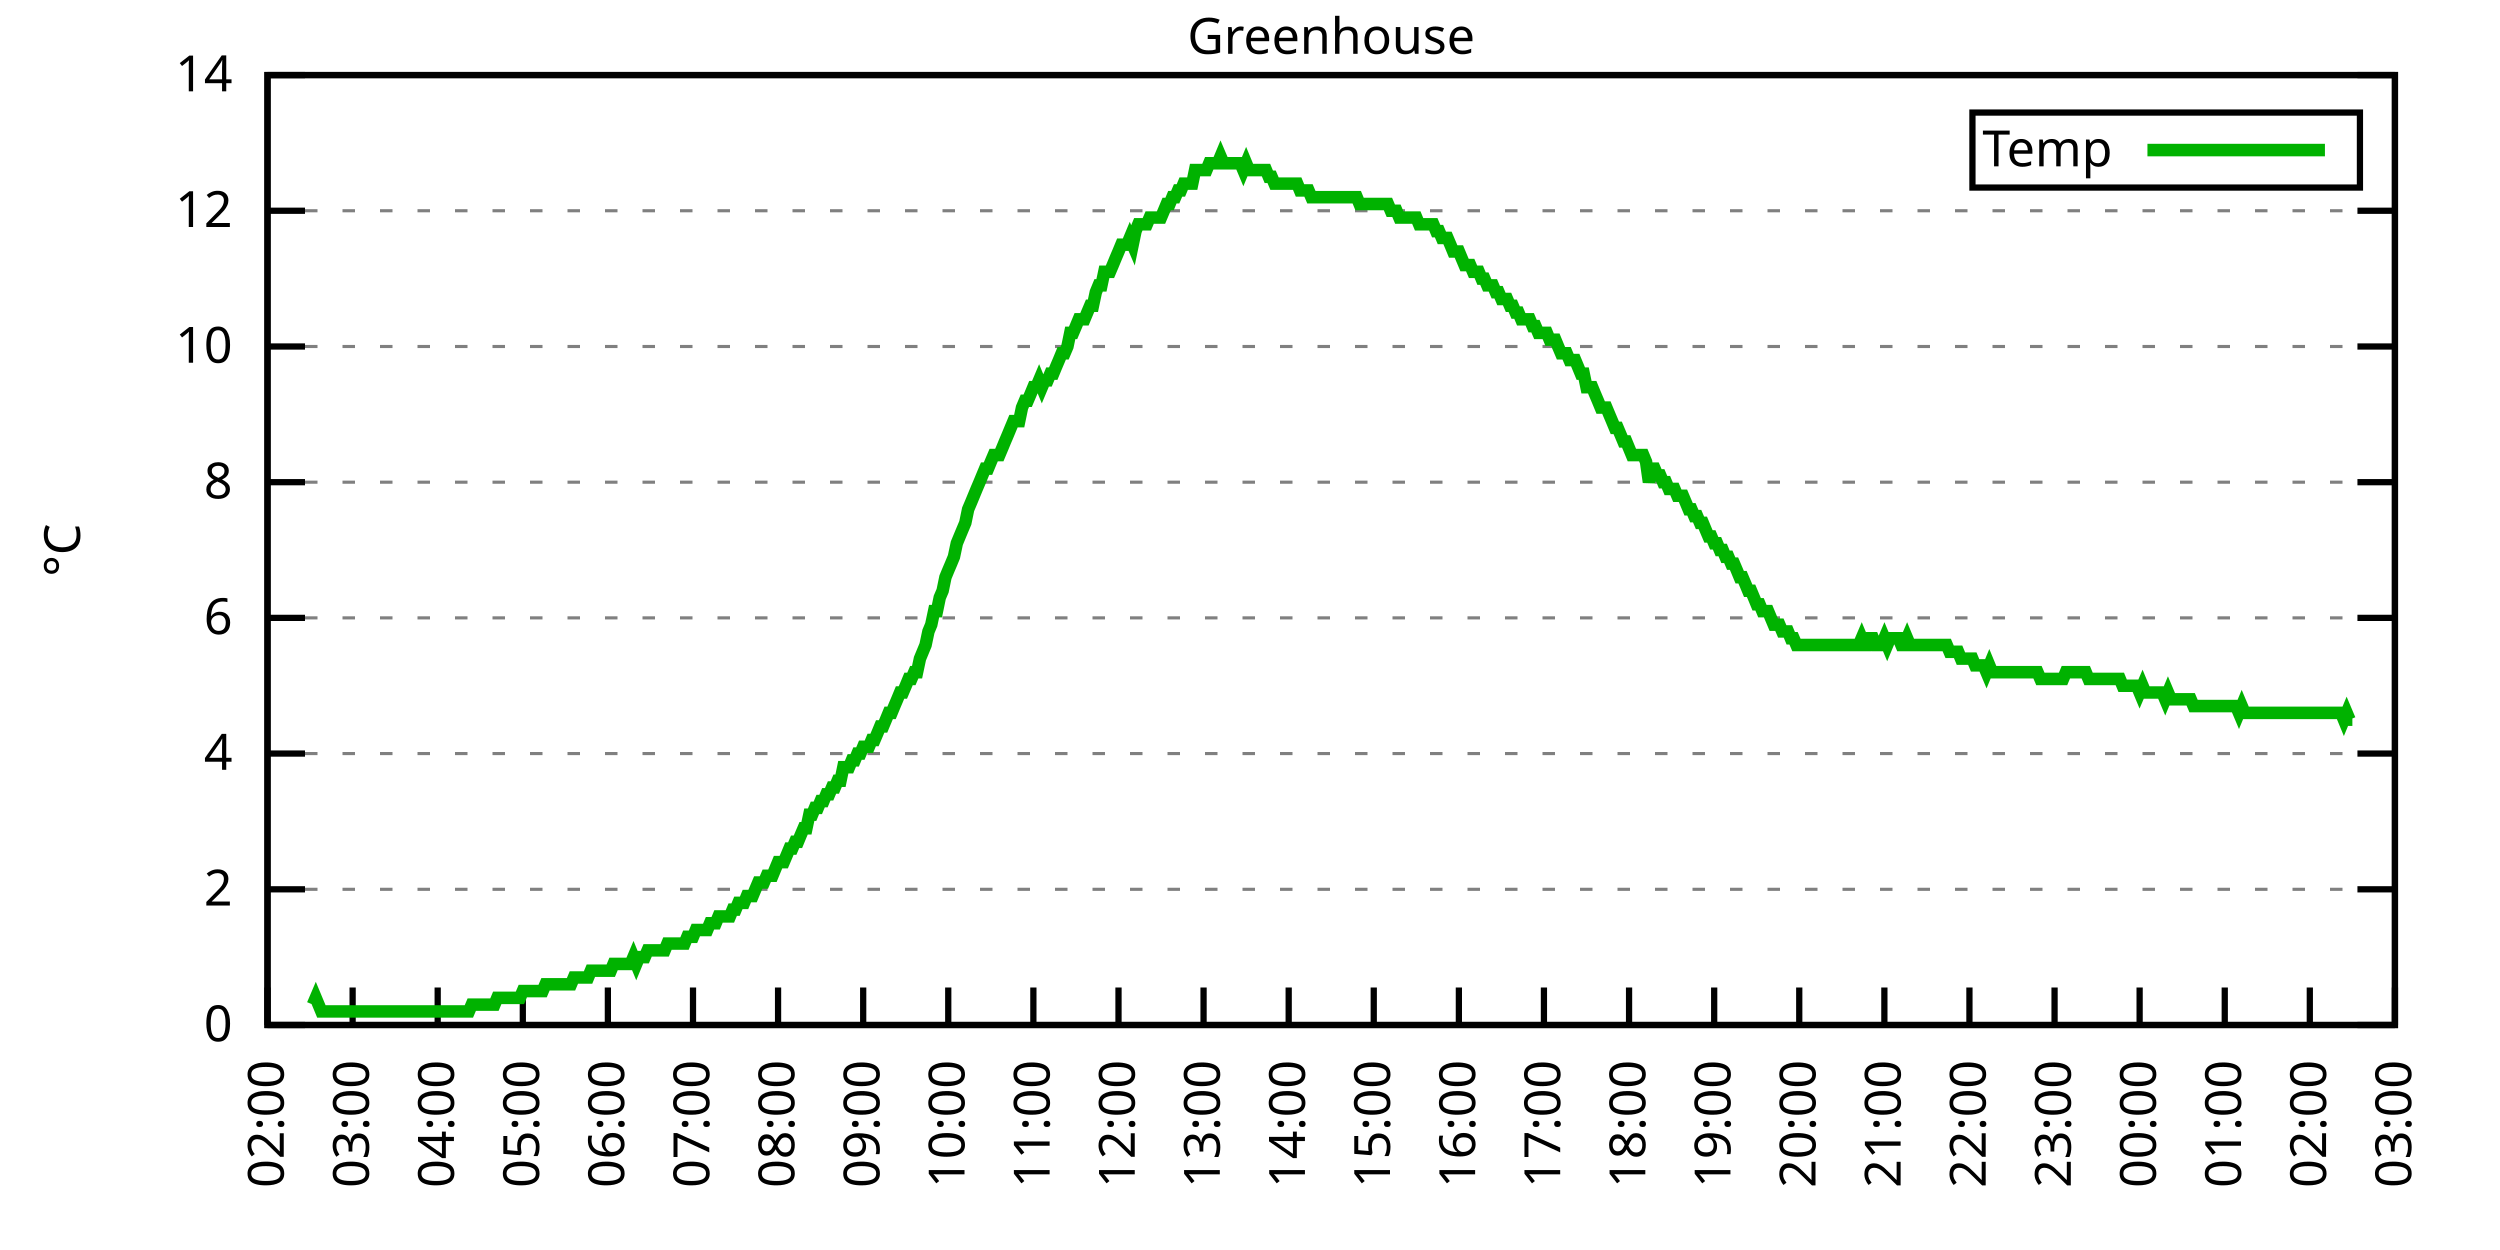
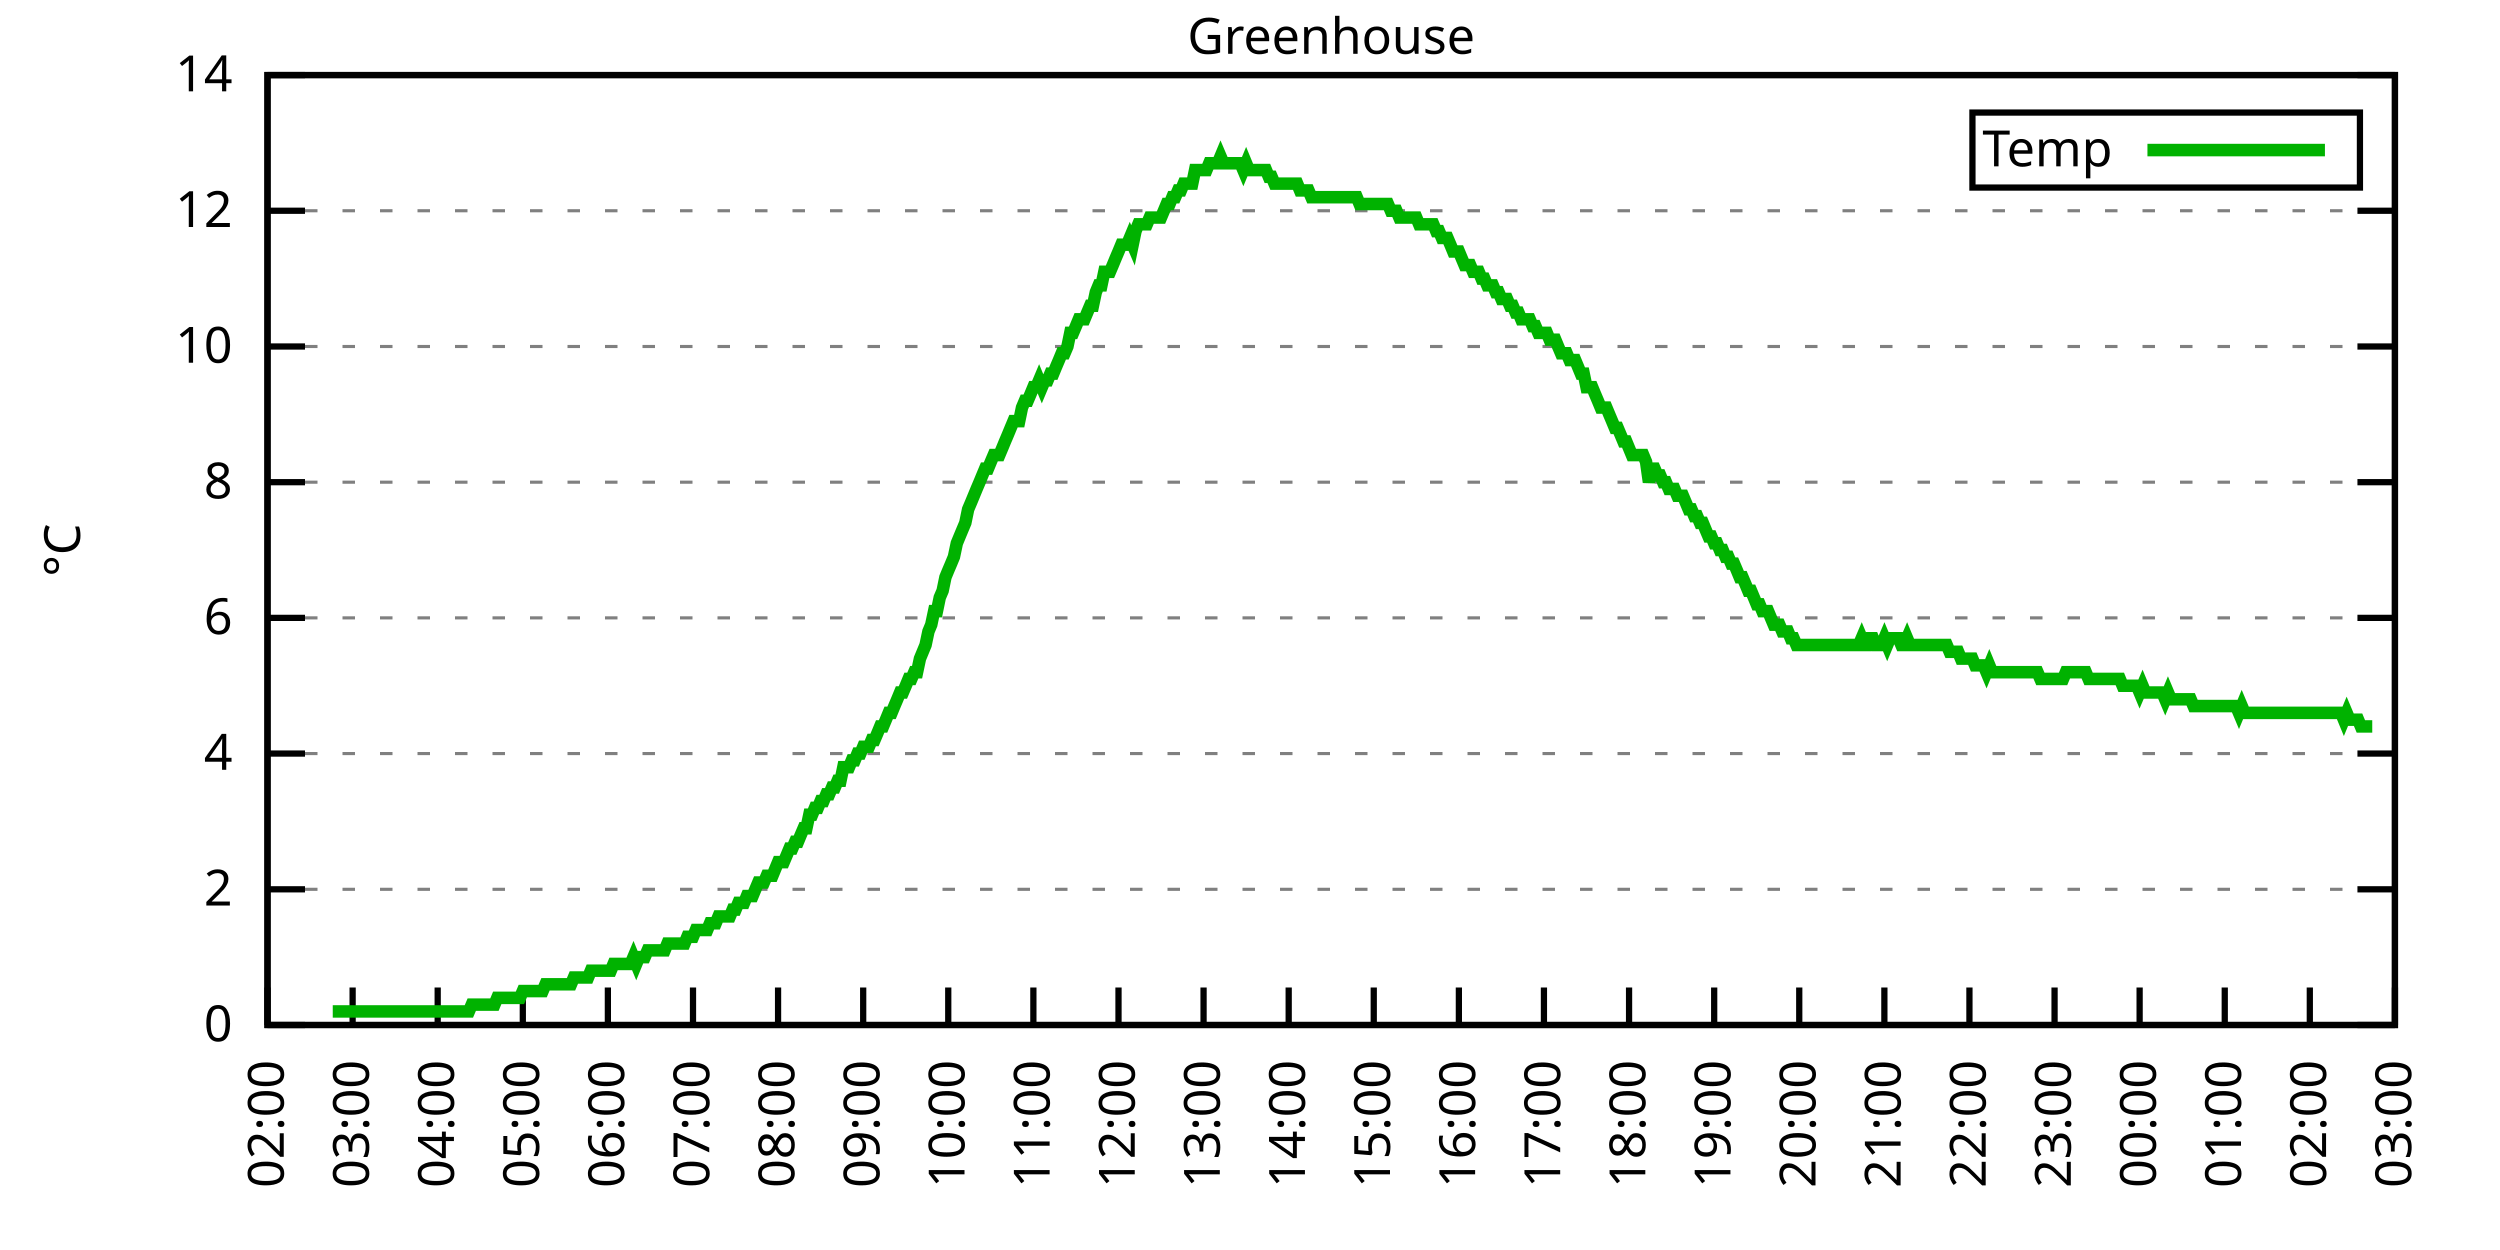
<svg xmlns="http://www.w3.org/2000/svg" xmlns:xlink="http://www.w3.org/1999/xlink" width="400" height="200" viewBox="0 0 400 200">
  <g id="gnuplot_canvas">
    <rect x="0" y="0" width="400" height="200" fill="none" />
    <defs>
      <circle id="gpDot" r="0.5" stroke-width="0.5" stroke="currentColor" />
      <path id="gpPt0" stroke-width="0.333" stroke="currentColor" d="M-1,0 h2 M0,-1 v2" />
      <path id="gpPt1" stroke-width="0.333" stroke="currentColor" d="M-1,-1 L1,1 M1,-1 L-1,1" />
      <path id="gpPt2" stroke-width="0.333" stroke="currentColor" d="M-1,0 L1,0 M0,-1 L0,1 M-1,-1 L1,1 M-1,1 L1,-1" />
      <rect id="gpPt3" stroke-width="0.333" stroke="currentColor" x="-1" y="-1" width="2" height="2" />
      <rect id="gpPt4" stroke-width="0.333" stroke="currentColor" fill="currentColor" x="-1" y="-1" width="2" height="2" />
      <circle id="gpPt5" stroke-width="0.333" stroke="currentColor" cx="0" cy="0" r="1" />
      <use xlink:href="#gpPt5" id="gpPt6" fill="currentColor" stroke="none" />
      <path id="gpPt7" stroke-width="0.333" stroke="currentColor" d="M0,-1.33 L-1.33,0.67 L1.33,0.67 z" />
      <use xlink:href="#gpPt7" id="gpPt8" fill="currentColor" stroke="none" />
      <use xlink:href="#gpPt7" id="gpPt9" stroke="currentColor" transform="rotate(180)" />
      <use xlink:href="#gpPt9" id="gpPt10" fill="currentColor" stroke="none" />
      <use xlink:href="#gpPt3" id="gpPt11" stroke="currentColor" transform="rotate(45)" />
      <use xlink:href="#gpPt11" id="gpPt12" fill="currentColor" stroke="none" />
      <path id="gpPt13" stroke-width="0.333" stroke="currentColor" d="M0,1.330 L1.265,0.411 L0.782,-1.067 L-0.782,-1.076 L-1.265,0.411 z" />
      <use xlink:href="#gpPt13" id="gpPt14" fill="currentColor" stroke="none" />
      <filter id="textbox" filterUnits="objectBoundingBox" x="0" y="0" height="1" width="1">
        <feFlood flood-color="white" flood-opacity="1" result="bgnd" />
        <feComposite in="SourceGraphic" in2="bgnd" operator="atop" />
      </filter>
      <filter id="greybox" filterUnits="objectBoundingBox" x="0" y="0" height="1" width="1">
        <feFlood flood-color="lightgrey" flood-opacity="1" result="grey" />
        <feComposite in="SourceGraphic" in2="grey" operator="atop" />
      </filter>
    </defs>
    <g fill="none" color="white" stroke="currentColor" stroke-width="1.00" stroke-linecap="butt" stroke-linejoin="miter">
</g>
    <g fill="none" color="black" stroke="currentColor" stroke-width="1.00" stroke-linecap="butt" stroke-linejoin="miter">
      <g stroke="none" shape-rendering="crispEdges">
        <polygon fill="rgb(255, 255, 255)" points="42.80,164.00 383.18,164.00 383.18,12.02 42.80,12.02 " />
      </g>
    </g>
    <g fill="none" color="black" stroke="currentColor" stroke-width="1.00" stroke-linecap="butt" stroke-linejoin="miter">
</g>
    <g fill="none" color="black" stroke="black" stroke-width="0.50" stroke-linecap="butt" stroke-linejoin="miter">
</g>
    <g fill="none" color="gray" stroke="currentColor" stroke-width="0.50" stroke-linecap="butt" stroke-linejoin="miter">
      <path stroke="gray" stroke-dasharray="2,4" class="gridline" d="M42.80,164.00 L383.19,164.00  " />
    </g>
    <g fill="none" color="gray" stroke="gray" stroke-width="1.00" stroke-linecap="butt" stroke-linejoin="miter">
</g>
    <g fill="none" color="black" stroke="currentColor" stroke-width="1.00" stroke-linecap="butt" stroke-linejoin="miter">
      <path stroke="black" d="M42.80,164.00 L48.80,164.00 M383.19,164.00 L377.19,164.00  " />
      <g transform="translate(37.20,166.60)" stroke="none" fill="black" font-family="Sans" font-size="8.00" text-anchor="end">
        <text>
          <tspan font-family="Sans"> 0</tspan>
        </text>
      </g>
    </g>
    <g fill="none" color="black" stroke="currentColor" stroke-width="1.00" stroke-linecap="butt" stroke-linejoin="miter">
</g>
    <g fill="none" color="black" stroke="black" stroke-width="0.50" stroke-linecap="butt" stroke-linejoin="miter">
</g>
    <g fill="none" color="gray" stroke="currentColor" stroke-width="0.50" stroke-linecap="butt" stroke-linejoin="miter">
      <path stroke="gray" stroke-dasharray="2,4" class="gridline" d="M42.80,142.29 L383.19,142.29  " />
    </g>
    <g fill="none" color="gray" stroke="gray" stroke-width="1.00" stroke-linecap="butt" stroke-linejoin="miter">
</g>
    <g fill="none" color="black" stroke="currentColor" stroke-width="1.00" stroke-linecap="butt" stroke-linejoin="miter">
      <path stroke="black" d="M42.80,142.29 L48.80,142.29 M383.19,142.29 L377.19,142.29  " />
      <g transform="translate(37.20,144.89)" stroke="none" fill="black" font-family="Sans" font-size="8.00" text-anchor="end">
        <text>
          <tspan font-family="Sans"> 2</tspan>
        </text>
      </g>
    </g>
    <g fill="none" color="black" stroke="currentColor" stroke-width="1.00" stroke-linecap="butt" stroke-linejoin="miter">
</g>
    <g fill="none" color="black" stroke="black" stroke-width="0.50" stroke-linecap="butt" stroke-linejoin="miter">
</g>
    <g fill="none" color="gray" stroke="currentColor" stroke-width="0.50" stroke-linecap="butt" stroke-linejoin="miter">
      <path stroke="gray" stroke-dasharray="2,4" class="gridline" d="M42.80,120.57 L383.19,120.57  " />
    </g>
    <g fill="none" color="gray" stroke="gray" stroke-width="1.00" stroke-linecap="butt" stroke-linejoin="miter">
</g>
    <g fill="none" color="black" stroke="currentColor" stroke-width="1.00" stroke-linecap="butt" stroke-linejoin="miter">
      <path stroke="black" d="M42.80,120.57 L48.80,120.57 M383.19,120.57 L377.19,120.57  " />
      <g transform="translate(37.20,123.17)" stroke="none" fill="black" font-family="Sans" font-size="8.00" text-anchor="end">
        <text>
          <tspan font-family="Sans"> 4</tspan>
        </text>
      </g>
    </g>
    <g fill="none" color="black" stroke="currentColor" stroke-width="1.00" stroke-linecap="butt" stroke-linejoin="miter">
</g>
    <g fill="none" color="black" stroke="black" stroke-width="0.50" stroke-linecap="butt" stroke-linejoin="miter">
</g>
    <g fill="none" color="gray" stroke="currentColor" stroke-width="0.50" stroke-linecap="butt" stroke-linejoin="miter">
      <path stroke="gray" stroke-dasharray="2,4" class="gridline" d="M42.80,98.86 L383.19,98.86  " />
    </g>
    <g fill="none" color="gray" stroke="gray" stroke-width="1.00" stroke-linecap="butt" stroke-linejoin="miter">
</g>
    <g fill="none" color="black" stroke="currentColor" stroke-width="1.00" stroke-linecap="butt" stroke-linejoin="miter">
      <path stroke="black" d="M42.80,98.86 L48.80,98.86 M383.19,98.86 L377.19,98.86  " />
      <g transform="translate(37.20,101.46)" stroke="none" fill="black" font-family="Sans" font-size="8.00" text-anchor="end">
        <text>
          <tspan font-family="Sans"> 6</tspan>
        </text>
      </g>
    </g>
    <g fill="none" color="black" stroke="currentColor" stroke-width="1.00" stroke-linecap="butt" stroke-linejoin="miter">
</g>
    <g fill="none" color="black" stroke="black" stroke-width="0.50" stroke-linecap="butt" stroke-linejoin="miter">
</g>
    <g fill="none" color="gray" stroke="currentColor" stroke-width="0.50" stroke-linecap="butt" stroke-linejoin="miter">
      <path stroke="gray" stroke-dasharray="2,4" class="gridline" d="M42.80,77.15 L383.19,77.15  " />
    </g>
    <g fill="none" color="gray" stroke="gray" stroke-width="1.00" stroke-linecap="butt" stroke-linejoin="miter">
</g>
    <g fill="none" color="black" stroke="currentColor" stroke-width="1.00" stroke-linecap="butt" stroke-linejoin="miter">
      <path stroke="black" d="M42.80,77.15 L48.80,77.15 M383.19,77.15 L377.19,77.15  " />
      <g transform="translate(37.20,79.75)" stroke="none" fill="black" font-family="Sans" font-size="8.00" text-anchor="end">
        <text>
          <tspan font-family="Sans"> 8</tspan>
        </text>
      </g>
    </g>
    <g fill="none" color="black" stroke="currentColor" stroke-width="1.00" stroke-linecap="butt" stroke-linejoin="miter">
</g>
    <g fill="none" color="black" stroke="black" stroke-width="0.50" stroke-linecap="butt" stroke-linejoin="miter">
</g>
    <g fill="none" color="gray" stroke="currentColor" stroke-width="0.50" stroke-linecap="butt" stroke-linejoin="miter">
      <path stroke="gray" stroke-dasharray="2,4" class="gridline" d="M42.80,55.44 L383.19,55.44  " />
    </g>
    <g fill="none" color="gray" stroke="gray" stroke-width="1.00" stroke-linecap="butt" stroke-linejoin="miter">
</g>
    <g fill="none" color="black" stroke="currentColor" stroke-width="1.00" stroke-linecap="butt" stroke-linejoin="miter">
      <path stroke="black" d="M42.80,55.44 L48.80,55.44 M383.19,55.44 L377.19,55.44  " />
      <g transform="translate(37.20,58.04)" stroke="none" fill="black" font-family="Sans" font-size="8.00" text-anchor="end">
        <text>
          <tspan font-family="Sans"> 10</tspan>
        </text>
      </g>
    </g>
    <g fill="none" color="black" stroke="currentColor" stroke-width="1.00" stroke-linecap="butt" stroke-linejoin="miter">
</g>
    <g fill="none" color="black" stroke="black" stroke-width="0.50" stroke-linecap="butt" stroke-linejoin="miter">
</g>
    <g fill="none" color="gray" stroke="currentColor" stroke-width="0.50" stroke-linecap="butt" stroke-linejoin="miter">
      <path stroke="gray" stroke-dasharray="2,4" class="gridline" d="M42.80,33.72 L383.19,33.72  " />
    </g>
    <g fill="none" color="gray" stroke="gray" stroke-width="1.00" stroke-linecap="butt" stroke-linejoin="miter">
</g>
    <g fill="none" color="black" stroke="currentColor" stroke-width="1.00" stroke-linecap="butt" stroke-linejoin="miter">
      <path stroke="black" d="M42.80,33.72 L48.80,33.72 M383.19,33.72 L377.19,33.72  " />
      <g transform="translate(37.20,36.32)" stroke="none" fill="black" font-family="Sans" font-size="8.00" text-anchor="end">
        <text>
          <tspan font-family="Sans"> 12</tspan>
        </text>
      </g>
    </g>
    <g fill="none" color="black" stroke="currentColor" stroke-width="1.00" stroke-linecap="butt" stroke-linejoin="miter">
</g>
    <g fill="none" color="black" stroke="black" stroke-width="0.50" stroke-linecap="butt" stroke-linejoin="miter">
</g>
    <g fill="none" color="gray" stroke="currentColor" stroke-width="0.50" stroke-linecap="butt" stroke-linejoin="miter">
      <path stroke="gray" stroke-dasharray="2,4" class="gridline" d="M42.80,12.01 L383.19,12.01  " />
    </g>
    <g fill="none" color="gray" stroke="gray" stroke-width="1.00" stroke-linecap="butt" stroke-linejoin="miter">
</g>
    <g fill="none" color="black" stroke="currentColor" stroke-width="1.00" stroke-linecap="butt" stroke-linejoin="miter">
      <path stroke="black" d="M42.80,12.01 L48.80,12.01 M383.19,12.01 L377.19,12.01  " />
      <g transform="translate(37.20,14.61)" stroke="none" fill="black" font-family="Sans" font-size="8.00" text-anchor="end">
        <text>
          <tspan font-family="Sans"> 14</tspan>
        </text>
      </g>
    </g>
    <g fill="none" color="black" stroke="currentColor" stroke-width="1.00" stroke-linecap="butt" stroke-linejoin="miter">
      <path stroke="black" d="M42.80,164.00 L42.80,158.00  " />
      <g transform="translate(45.40,169.60) rotate(270.00)" stroke="none" fill="black" font-family="Sans" font-size="8.00" text-anchor="end">
        <text>
          <tspan font-family="Sans">02:00</tspan>
        </text>
      </g>
    </g>
    <g fill="none" color="black" stroke="currentColor" stroke-width="1.00" stroke-linecap="butt" stroke-linejoin="miter">
      <path stroke="black" d="M56.42,164.00 L56.42,158.00  " />
      <g transform="translate(59.02,169.60) rotate(270.00)" stroke="none" fill="black" font-family="Sans" font-size="8.00" text-anchor="end">
        <text>
          <tspan font-family="Sans">03:00</tspan>
        </text>
      </g>
    </g>
    <g fill="none" color="black" stroke="currentColor" stroke-width="1.00" stroke-linecap="butt" stroke-linejoin="miter">
      <path stroke="black" d="M70.03,164.00 L70.03,158.00  " />
      <g transform="translate(72.63,169.60) rotate(270.00)" stroke="none" fill="black" font-family="Sans" font-size="8.00" text-anchor="end">
        <text>
          <tspan font-family="Sans">04:00</tspan>
        </text>
      </g>
    </g>
    <g fill="none" color="black" stroke="currentColor" stroke-width="1.00" stroke-linecap="butt" stroke-linejoin="miter">
      <path stroke="black" d="M83.65,164.00 L83.65,158.00  " />
      <g transform="translate(86.25,169.60) rotate(270.00)" stroke="none" fill="black" font-family="Sans" font-size="8.00" text-anchor="end">
        <text>
          <tspan font-family="Sans">05:00</tspan>
        </text>
      </g>
    </g>
    <g fill="none" color="black" stroke="currentColor" stroke-width="1.00" stroke-linecap="butt" stroke-linejoin="miter">
      <path stroke="black" d="M97.26,164.00 L97.26,158.00  " />
      <g transform="translate(99.86,169.60) rotate(270.00)" stroke="none" fill="black" font-family="Sans" font-size="8.00" text-anchor="end">
        <text>
          <tspan font-family="Sans">06:00</tspan>
        </text>
      </g>
    </g>
    <g fill="none" color="black" stroke="currentColor" stroke-width="1.00" stroke-linecap="butt" stroke-linejoin="miter">
      <path stroke="black" d="M110.88,164.00 L110.88,158.00  " />
      <g transform="translate(113.48,169.60) rotate(270.00)" stroke="none" fill="black" font-family="Sans" font-size="8.00" text-anchor="end">
        <text>
          <tspan font-family="Sans">07:00</tspan>
        </text>
      </g>
    </g>
    <g fill="none" color="black" stroke="currentColor" stroke-width="1.00" stroke-linecap="butt" stroke-linejoin="miter">
      <path stroke="black" d="M124.49,164.00 L124.49,158.00  " />
      <g transform="translate(127.09,169.60) rotate(270.00)" stroke="none" fill="black" font-family="Sans" font-size="8.00" text-anchor="end">
        <text>
          <tspan font-family="Sans">08:00</tspan>
        </text>
      </g>
    </g>
    <g fill="none" color="black" stroke="currentColor" stroke-width="1.00" stroke-linecap="butt" stroke-linejoin="miter">
      <path stroke="black" d="M138.11,164.00 L138.11,158.00  " />
      <g transform="translate(140.71,169.60) rotate(270.00)" stroke="none" fill="black" font-family="Sans" font-size="8.00" text-anchor="end">
        <text>
          <tspan font-family="Sans">09:00</tspan>
        </text>
      </g>
    </g>
    <g fill="none" color="black" stroke="currentColor" stroke-width="1.00" stroke-linecap="butt" stroke-linejoin="miter">
      <path stroke="black" d="M151.72,164.00 L151.72,158.00  " />
      <g transform="translate(154.32,169.60) rotate(270.00)" stroke="none" fill="black" font-family="Sans" font-size="8.00" text-anchor="end">
        <text>
          <tspan font-family="Sans">10:00</tspan>
        </text>
      </g>
    </g>
    <g fill="none" color="black" stroke="currentColor" stroke-width="1.00" stroke-linecap="butt" stroke-linejoin="miter">
      <path stroke="black" d="M165.34,164.00 L165.34,158.00  " />
      <g transform="translate(167.94,169.60) rotate(270.00)" stroke="none" fill="black" font-family="Sans" font-size="8.00" text-anchor="end">
        <text>
          <tspan font-family="Sans">11:00</tspan>
        </text>
      </g>
    </g>
    <g fill="none" color="black" stroke="currentColor" stroke-width="1.00" stroke-linecap="butt" stroke-linejoin="miter">
      <path stroke="black" d="M178.96,164.00 L178.96,158.00  " />
      <g transform="translate(181.56,169.60) rotate(270.00)" stroke="none" fill="black" font-family="Sans" font-size="8.00" text-anchor="end">
        <text>
          <tspan font-family="Sans">12:00</tspan>
        </text>
      </g>
    </g>
    <g fill="none" color="black" stroke="currentColor" stroke-width="1.00" stroke-linecap="butt" stroke-linejoin="miter">
      <path stroke="black" d="M192.57,164.00 L192.57,158.00  " />
      <g transform="translate(195.17,169.60) rotate(270.00)" stroke="none" fill="black" font-family="Sans" font-size="8.00" text-anchor="end">
        <text>
          <tspan font-family="Sans">13:00</tspan>
        </text>
      </g>
    </g>
    <g fill="none" color="black" stroke="currentColor" stroke-width="1.00" stroke-linecap="butt" stroke-linejoin="miter">
      <path stroke="black" d="M206.19,164.00 L206.19,158.00  " />
      <g transform="translate(208.79,169.60) rotate(270.00)" stroke="none" fill="black" font-family="Sans" font-size="8.00" text-anchor="end">
        <text>
          <tspan font-family="Sans">14:00</tspan>
        </text>
      </g>
    </g>
    <g fill="none" color="black" stroke="currentColor" stroke-width="1.00" stroke-linecap="butt" stroke-linejoin="miter">
      <path stroke="black" d="M219.80,164.00 L219.80,158.00  " />
      <g transform="translate(222.40,169.60) rotate(270.00)" stroke="none" fill="black" font-family="Sans" font-size="8.00" text-anchor="end">
        <text>
          <tspan font-family="Sans">15:00</tspan>
        </text>
      </g>
    </g>
    <g fill="none" color="black" stroke="currentColor" stroke-width="1.00" stroke-linecap="butt" stroke-linejoin="miter">
      <path stroke="black" d="M233.42,164.00 L233.42,158.00  " />
      <g transform="translate(236.02,169.60) rotate(270.00)" stroke="none" fill="black" font-family="Sans" font-size="8.00" text-anchor="end">
        <text>
          <tspan font-family="Sans">16:00</tspan>
        </text>
      </g>
    </g>
    <g fill="none" color="black" stroke="currentColor" stroke-width="1.00" stroke-linecap="butt" stroke-linejoin="miter">
      <path stroke="black" d="M247.03,164.00 L247.03,158.00  " />
      <g transform="translate(249.63,169.60) rotate(270.00)" stroke="none" fill="black" font-family="Sans" font-size="8.00" text-anchor="end">
        <text>
          <tspan font-family="Sans">17:00</tspan>
        </text>
      </g>
    </g>
    <g fill="none" color="black" stroke="currentColor" stroke-width="1.00" stroke-linecap="butt" stroke-linejoin="miter">
      <path stroke="black" d="M260.65,164.00 L260.65,158.00  " />
      <g transform="translate(263.25,169.60) rotate(270.00)" stroke="none" fill="black" font-family="Sans" font-size="8.00" text-anchor="end">
        <text>
          <tspan font-family="Sans">18:00</tspan>
        </text>
      </g>
    </g>
    <g fill="none" color="black" stroke="currentColor" stroke-width="1.00" stroke-linecap="butt" stroke-linejoin="miter">
      <path stroke="black" d="M274.27,164.00 L274.27,158.00  " />
      <g transform="translate(276.87,169.60) rotate(270.00)" stroke="none" fill="black" font-family="Sans" font-size="8.00" text-anchor="end">
        <text>
          <tspan font-family="Sans">19:00</tspan>
        </text>
      </g>
    </g>
    <g fill="none" color="black" stroke="currentColor" stroke-width="1.00" stroke-linecap="butt" stroke-linejoin="miter">
      <path stroke="black" d="M287.88,164.00 L287.88,158.00  " />
      <g transform="translate(290.48,169.60) rotate(270.00)" stroke="none" fill="black" font-family="Sans" font-size="8.00" text-anchor="end">
        <text>
          <tspan font-family="Sans">20:00</tspan>
        </text>
      </g>
    </g>
    <g fill="none" color="black" stroke="currentColor" stroke-width="1.00" stroke-linecap="butt" stroke-linejoin="miter">
      <path stroke="black" d="M301.50,164.00 L301.50,158.00  " />
      <g transform="translate(304.10,169.60) rotate(270.00)" stroke="none" fill="black" font-family="Sans" font-size="8.00" text-anchor="end">
        <text>
          <tspan font-family="Sans">21:00</tspan>
        </text>
      </g>
    </g>
    <g fill="none" color="black" stroke="currentColor" stroke-width="1.00" stroke-linecap="butt" stroke-linejoin="miter">
      <path stroke="black" d="M315.11,164.00 L315.11,158.00  " />
      <g transform="translate(317.71,169.60) rotate(270.00)" stroke="none" fill="black" font-family="Sans" font-size="8.00" text-anchor="end">
        <text>
          <tspan font-family="Sans">22:00</tspan>
        </text>
      </g>
    </g>
    <g fill="none" color="black" stroke="currentColor" stroke-width="1.00" stroke-linecap="butt" stroke-linejoin="miter">
      <path stroke="black" d="M328.73,164.00 L328.73,158.00  " />
      <g transform="translate(331.33,169.60) rotate(270.00)" stroke="none" fill="black" font-family="Sans" font-size="8.00" text-anchor="end">
        <text>
          <tspan font-family="Sans">23:00</tspan>
        </text>
      </g>
    </g>
    <g fill="none" color="black" stroke="currentColor" stroke-width="1.00" stroke-linecap="butt" stroke-linejoin="miter">
      <path stroke="black" d="M342.34,164.00 L342.34,158.00  " />
      <g transform="translate(344.94,169.60) rotate(270.00)" stroke="none" fill="black" font-family="Sans" font-size="8.00" text-anchor="end">
        <text>
          <tspan font-family="Sans">00:00</tspan>
        </text>
      </g>
    </g>
    <g fill="none" color="black" stroke="currentColor" stroke-width="1.00" stroke-linecap="butt" stroke-linejoin="miter">
      <path stroke="black" d="M355.96,164.00 L355.96,158.00  " />
      <g transform="translate(358.56,169.60) rotate(270.00)" stroke="none" fill="black" font-family="Sans" font-size="8.00" text-anchor="end">
        <text>
          <tspan font-family="Sans">01:00</tspan>
        </text>
      </g>
    </g>
    <g fill="none" color="black" stroke="currentColor" stroke-width="1.00" stroke-linecap="butt" stroke-linejoin="miter">
      <path stroke="black" d="M369.57,164.00 L369.57,158.00  " />
      <g transform="translate(372.17,169.60) rotate(270.00)" stroke="none" fill="black" font-family="Sans" font-size="8.00" text-anchor="end">
        <text>
          <tspan font-family="Sans">02:00</tspan>
        </text>
      </g>
    </g>
    <g fill="none" color="black" stroke="currentColor" stroke-width="1.00" stroke-linecap="butt" stroke-linejoin="miter">
      <path stroke="black" d="M383.19,164.00 L383.19,158.00  " />
      <g transform="translate(385.79,169.60) rotate(270.00)" stroke="none" fill="black" font-family="Sans" font-size="8.00" text-anchor="end">
        <text>
          <tspan font-family="Sans">03:00</tspan>
        </text>
      </g>
    </g>
    <g fill="none" color="black" stroke="currentColor" stroke-width="1.00" stroke-linecap="butt" stroke-linejoin="miter">
</g>
    <g fill="none" color="black" stroke="currentColor" stroke-width="1.00" stroke-linecap="butt" stroke-linejoin="miter">
      <path stroke="black" d="M42.80,12.01 L42.80,164.00 L383.19,164.00 L383.19,12.01 L42.80,12.01 Z  " />
    </g>
    <g fill="none" color="black" stroke="currentColor" stroke-width="1.00" stroke-linecap="butt" stroke-linejoin="miter">
</g>
    <g fill="none" color="black" stroke="currentColor" stroke-width="1.00" stroke-linecap="butt" stroke-linejoin="miter">
      <path stroke="black" d="M315.59,30.01 L315.59,18.01 L377.59,18.01 L377.59,30.01 L315.59,30.01 Z  " />
    </g>
    <g id="Greenhouse_plot_1">
      <g fill="none" color="white" stroke="black" stroke-width="2.00" stroke-linecap="butt" stroke-linejoin="miter">
</g>
      <g fill="none" color="black" stroke="currentColor" stroke-width="2.00" stroke-linecap="butt" stroke-linejoin="miter">
        <g transform="translate(337.99,26.61)" stroke="none" fill="black" font-family="Sans" font-size="8.00" text-anchor="end">
          <text>
            <tspan font-family="Sans">Temp</tspan>
          </text>
        </g>
      </g>
      <g fill="none" color="black" stroke="currentColor" stroke-width="2.00" stroke-linecap="butt" stroke-linejoin="miter">
-         <path stroke="rgb(  0, 178,   0)" d="M343.59,24.01 L371.99,24.01 M50.06,160.74 L50.52,159.66 L50.97,160.74 L51.42,161.83 L51.88,161.83 L52.33,161.83   L52.78,161.83 L53.24,161.83 L53.69,161.83 L54.15,161.83 L54.60,161.83 L55.05,161.83 L55.51,161.83 L55.96,161.83   L56.42,161.83 L56.87,161.83 L57.32,161.83 L57.78,161.83 L58.23,161.83 L58.68,161.83 L59.14,161.83 L59.59,161.83   L60.05,161.83 L60.50,161.83 L60.95,161.83 L61.41,161.83 L61.86,161.83 L62.32,161.83 L62.77,161.83 L63.22,161.83   L63.68,161.83 L64.13,161.83 L64.58,161.83 L65.04,161.83 L65.49,161.83 L65.95,161.83 L66.40,161.83 L66.85,161.83   L67.31,161.83 L67.76,161.83 L68.22,161.83 L68.67,161.83 L69.12,161.83 L69.58,161.83 L70.03,161.83 L70.49,161.83   L70.94,161.83 L71.39,161.83 L71.85,161.83 L72.30,161.83 L72.75,161.83 L73.21,161.83 L73.66,161.83 L74.12,161.83   L74.57,161.83 L75.02,161.83 L75.48,160.74 L75.93,160.74 L76.39,160.74 L76.84,160.74 L77.29,160.74 L77.75,160.74   L78.20,160.74 L78.65,160.74 L79.11,160.74 L79.56,159.66 L80.02,159.66 L80.47,159.66 L80.92,159.66 L81.38,159.66   L81.83,159.66 L82.29,159.66 L82.74,159.66 L83.19,159.66 L83.65,158.57 L84.10,158.57 L84.55,158.57 L85.01,158.57   L85.46,158.57 L85.92,158.57 L86.37,158.57 L86.82,158.57 L87.28,157.49 L87.73,157.49 L88.19,157.49 L88.64,157.49   L89.09,157.49 L89.55,157.49 L90.00,157.49 L90.45,157.49 L90.91,157.49 L91.36,157.49 L91.82,156.40 L92.27,156.40   L92.72,156.40 L93.18,156.40 L93.63,156.40 L94.09,156.40 L94.54,155.31 L94.99,155.31 L95.45,155.31 L95.90,155.31   L96.35,155.31 L96.81,155.31 L97.26,155.31 L97.72,155.31 L98.17,154.23 L98.62,154.23 L99.08,154.23 L99.53,154.23   L99.99,154.23 L100.44,154.23 L100.89,154.23 L101.35,153.14 L101.80,154.23 L102.25,153.14 L102.71,153.14 L103.16,153.14   L103.62,152.06 L104.07,152.06 L104.52,152.06 L104.98,152.06 L105.43,152.06 L105.89,152.06 L106.34,152.06 L106.79,150.97   L107.25,150.97 L107.70,150.97 L108.15,150.97 L108.61,150.97 L109.06,150.97 L109.52,150.97 L109.97,149.89 L110.42,149.89   L110.88,149.89 L111.33,148.80 L111.79,148.80 L112.24,148.80 L112.69,148.80 L113.15,148.80 L113.60,147.72 L114.05,147.72   L114.51,147.72 L114.96,146.63 L115.42,146.63 L115.87,146.63 L116.32,146.63 L116.78,146.63 L117.23,145.54 L117.69,145.54   L118.14,144.46 L118.59,144.46 L119.05,144.46 L119.50,143.37 L119.96,143.37 L120.41,143.37 L120.86,142.29 L121.32,141.20   L121.77,141.20 L122.22,141.20 L122.68,140.12 L123.13,140.12 L123.59,140.12 L124.04,139.03 L124.49,137.94 L124.95,137.94   L125.40,137.94 L125.86,136.86 L126.31,135.77 L126.76,135.77 L127.22,134.69 L127.67,134.69 L128.12,133.60 L128.58,132.52   L129.03,132.52 L129.49,130.35 L129.94,130.35 L130.39,129.26 L130.85,129.26 L131.30,128.17 L131.76,128.17 L132.21,127.09   L132.66,127.09 L133.12,126.00 L133.57,126.00 L134.02,124.92 L134.48,124.92 L134.93,122.75 L135.39,122.75 L135.84,122.75   L136.29,121.66 L136.75,121.66 L137.20,120.57 L137.66,120.57 L138.11,119.49 L138.56,119.49 L139.02,119.49 L139.47,118.40   L139.92,118.40 L140.38,117.32 L140.83,116.23 L141.29,116.23 L141.74,115.15 L142.19,114.06 L142.65,114.06 L143.10,112.97   L143.56,111.89 L144.01,110.80 L144.46,110.80 L144.92,109.72 L145.37,108.63 L145.82,108.63 L146.28,107.55 L146.73,107.55   L147.19,105.38 L147.64,104.29 L148.09,103.20 L148.55,101.03 L149.00,99.95 L149.46,97.78 L149.91,97.78 L150.36,95.60   L150.82,94.52 L151.27,92.35 L151.72,91.26 L152.18,90.18 L152.63,89.09 L153.09,86.92 L153.54,85.83 L153.99,84.75   L154.45,83.66 L154.90,81.49 L155.36,80.41 L155.81,79.32 L156.26,78.23 L156.72,77.15 L157.17,76.06 L157.62,74.98   L158.08,74.98 L158.53,73.89 L158.99,72.81 L159.44,72.81 L159.89,72.81 L160.35,71.72 L160.80,70.63 L161.26,69.55   L161.71,68.46 L162.16,67.38 L162.62,67.38 L163.07,67.38 L163.52,65.21 L163.98,64.12 L164.43,64.12 L164.89,63.04   L165.34,61.95 L165.79,61.95 L166.25,60.86 L166.70,61.95 L167.16,60.86 L167.61,60.86 L168.06,59.78 L168.52,59.78   L168.97,58.69 L169.43,57.61 L169.88,56.52 L170.33,56.52 L170.79,55.44 L171.24,53.26 L171.69,53.26 L172.15,52.18   L172.60,51.09 L173.06,51.09 L173.51,51.09 L173.96,50.01 L174.42,48.92 L174.87,48.92 L175.33,46.75 L175.78,45.66   L176.23,45.66 L176.69,43.49 L177.14,43.49 L177.59,43.49 L178.05,42.41 L178.50,41.32 L178.96,40.24 L179.41,39.15   L179.86,39.15 L180.32,39.15 L180.77,38.07 L181.23,39.15 L181.68,36.98 L182.13,35.89 L182.59,35.89 L183.04,35.89   L183.49,35.89 L183.95,34.81 L184.40,34.81 L184.86,34.81 L185.31,34.81 L185.76,34.81 L186.22,33.72 L186.67,32.64   L187.13,32.64 L187.58,31.55 L188.03,31.55 L188.49,30.47 L188.94,30.47 L189.39,29.38 L189.85,29.38 L190.30,29.38   L190.76,29.38 L191.21,27.21 L191.66,27.21 L192.12,27.21 L192.57,27.21 L193.03,27.21 L193.48,26.12 L193.93,26.12   L194.39,26.12 L194.84,26.12 L195.29,25.04 L195.75,26.12 L196.20,26.12 L196.66,26.12 L197.11,26.12 L197.56,26.12   L198.02,26.12 L198.47,26.12 L198.93,27.21 L199.38,26.12 L199.83,27.21 L200.29,27.21 L200.74,27.21 L201.19,27.21   L201.65,27.21 L202.10,27.21 L202.56,27.21 L203.01,28.29 L203.46,28.29 L203.92,29.38 L204.37,29.38 L204.83,29.38   L205.28,29.38 L205.73,29.38 L206.19,29.38 L206.64,29.38 L207.09,29.38 L207.55,29.38 L208.00,30.47 L208.46,30.47   L208.91,30.47 L209.36,30.47 L209.82,31.55 L210.27,31.55 L210.73,31.55 L211.18,31.55 L211.63,31.55 L212.09,31.55   L212.54,31.55 L213.00,31.55 L213.45,31.55 L213.90,31.55 L214.36,31.55 L214.81,31.55 L215.26,31.55 L215.72,31.55   L216.17,31.55 L216.63,31.55 L217.08,31.55 L217.53,32.64 L217.99,32.64 L218.44,32.64 L218.90,32.64 L219.35,32.64   L219.80,32.64 L220.26,32.64 L220.71,32.64 L221.16,32.64 L221.62,32.64 L222.07,32.64 L222.53,33.72 L222.98,33.72   L223.43,33.72 L223.89,34.81 L224.34,34.81 L224.80,34.81 L225.25,34.81 L225.70,34.81 L226.16,34.81 L226.61,34.81   L227.06,35.89 L227.52,35.89 L227.97,35.89 L228.43,35.89 L228.88,35.89 L229.33,35.89 L229.79,36.98 L230.24,36.98   L230.70,38.07 L231.15,38.07 L231.60,38.07 L232.06,39.15 L232.51,40.24 L232.96,40.24 L233.42,40.24 L233.87,41.32   L234.33,42.41 L234.78,42.41 L235.23,42.41 L235.69,43.49 L236.14,43.49 L236.60,43.49 L237.05,44.58 L237.50,44.58   L237.96,45.66 L238.41,45.66 L238.86,45.66 L239.32,46.75 L239.77,46.75 L240.23,47.84 L240.68,47.84 L241.13,47.84   L241.59,48.92 L242.04,48.92 L242.50,50.01 L242.95,50.01 L243.40,51.09 L243.86,51.09 L244.31,51.09 L244.76,51.09   L245.22,52.18 L245.67,52.18 L246.13,53.26 L246.58,53.26 L247.03,53.26 L247.49,53.26 L247.94,54.35 L248.40,54.35   L248.85,54.35 L249.30,55.44 L249.76,56.52 L250.21,56.52 L250.66,56.52 L251.12,57.61 L251.57,57.61 L252.03,57.61   L252.48,58.69 L252.93,59.78 L253.39,59.78 L253.84,61.95 L254.30,61.95 L254.75,61.95 L255.20,63.04 L255.66,64.12   L256.11,65.21 L256.56,65.21 L257.02,65.21 L257.47,66.29 L257.93,67.38 L258.38,68.46 L258.83,68.46 L259.29,69.55   L259.74,70.63 L260.20,70.63 L260.65,71.72 L261.10,72.81 L261.56,72.81 L262.01,72.81 L262.47,72.81 L262.92,72.81   L263.37,73.89 L263.83,77.15 L264.28,74.98 L264.73,74.98 L265.19,76.06 L265.64,76.06 L266.10,77.15 L266.55,77.15   L267.00,78.23 L267.46,78.23 L267.91,78.23 L268.37,79.32 L268.82,79.32 L269.27,79.32 L269.73,80.41 L270.18,81.49   L270.63,81.49 L271.09,82.58 L271.54,82.58 L272.00,83.66 L272.45,83.66 L272.90,84.75 L273.36,85.83 L273.81,85.83   L274.27,86.92 L274.72,86.92 L275.17,88.00 L275.63,88.00 L276.08,89.09 L276.53,89.09 L276.99,90.18 L277.44,90.18   L277.90,91.26 L278.35,92.35 L278.80,92.35 L279.26,93.43 L279.71,94.52 L280.17,94.52 L280.62,95.60 L281.07,96.69   L281.53,96.69 L281.98,97.78 L282.43,97.78 L282.89,97.78 L283.34,98.86 L283.80,99.95 L284.25,99.95 L284.70,99.95   L285.16,101.03 L285.61,101.03 L286.07,101.03 L286.52,102.12 L286.97,102.12 L287.43,103.20 L287.88,103.20 L288.33,103.20   L288.79,103.20 L289.24,103.20 L289.70,103.20 L290.15,103.20 L290.60,103.20 L291.06,103.20 L291.51,103.20 L291.97,103.20   L292.42,103.20 L292.87,103.20 L293.33,103.20 L293.78,103.20 L294.23,103.20 L294.69,103.20 L295.14,103.20 L295.60,103.20   L296.05,103.20 L296.50,103.20 L296.96,103.20 L297.41,103.20 L297.87,102.12 L298.32,103.20 L298.77,103.20 L299.23,102.12   L299.68,102.12 L300.13,103.20 L300.59,103.20 L301.04,103.20 L301.50,102.12 L301.95,103.20 L302.40,102.12 L302.86,102.12   L303.31,102.12 L303.77,102.12 L304.22,103.20 L304.67,103.20 L305.13,102.12 L305.58,103.20 L306.03,103.20 L306.49,103.20   L306.94,103.20 L307.40,103.20 L307.85,103.20 L308.30,103.20 L308.76,103.20 L309.21,103.20 L309.67,103.20 L310.12,103.20   L310.57,103.20 L311.03,103.20 L311.48,103.20 L311.94,104.29 L312.39,104.29 L312.84,104.29 L313.30,104.29 L313.75,105.38   L314.20,105.38 L314.66,105.38 L315.11,105.38 L315.57,105.38 L316.02,106.46 L316.47,106.46 L316.93,106.46 L317.38,106.46   L317.84,107.55 L318.29,106.46 L318.74,107.55 L319.20,107.55 L319.65,107.55 L320.10,107.55 L320.56,107.55 L321.01,107.55   L321.47,107.55 L321.92,107.55 L322.37,107.55 L322.83,107.55 L323.28,107.55 L323.74,107.55 L324.19,107.55 L324.64,107.55   L325.10,107.55 L325.55,107.55 L326.00,107.55 L326.46,108.63 L326.91,108.63 L327.37,108.63 L327.82,108.63 L328.27,108.63   L328.73,108.63 L329.18,108.63 L329.64,108.63 L330.09,108.63 L330.54,107.55 L331.00,107.55 L331.45,107.55 L331.90,107.55   L332.36,107.55 L332.81,107.55 L333.27,107.55 L333.72,107.55 L334.17,108.63 L334.63,108.63 L335.08,108.63 L335.54,108.63   L335.99,108.63 L336.44,108.63 L336.90,108.63 L337.35,108.63 L337.80,108.63 L338.26,108.63 L338.71,108.63 L339.17,108.63   L339.62,109.72 L340.07,109.72 L340.53,109.72 L340.98,109.72 L341.44,109.72 L341.89,109.72 L342.34,110.80 L342.80,109.72   L343.25,110.80 L343.70,110.80 L344.16,110.80 L344.61,110.80 L345.07,110.80 L345.52,110.80 L345.97,110.80 L346.43,111.89   L346.88,110.80 L347.34,111.89 L347.79,111.89 L348.24,111.89 L348.70,111.89 L349.15,111.89 L349.60,111.89 L350.06,111.89   L350.51,111.89 L350.97,112.97 L351.42,112.97 L351.87,112.97 L352.33,112.97 L352.78,112.97 L353.24,112.97 L353.69,112.97   L354.14,112.97 L354.60,112.97 L355.05,112.97 L355.50,112.97 L355.96,112.97 L356.41,112.97 L356.87,112.97 L357.32,112.97   L357.77,112.97 L358.23,114.06 L358.68,112.97 L359.14,114.06 L359.59,114.06 L360.04,114.06 L360.50,114.06 L360.95,114.06   L361.41,114.06 L361.86,114.06 L362.31,114.06 L362.77,114.06 L363.22,114.06 L363.67,114.06 L364.13,114.06 L364.58,114.06   L365.04,114.06 L365.49,114.06 L365.94,114.06 L366.40,114.06 L366.85,114.06 L367.31,114.06 L367.76,114.06 L368.21,114.06   L368.67,114.06 L369.12,114.06 L369.57,114.06 L370.03,114.06 L370.48,114.06 L370.94,114.06 L371.39,114.06 L371.84,114.06   L372.30,114.06 L372.75,114.06 L373.21,114.06 L373.66,114.06 L374.11,114.06 L374.57,114.06 L375.02,115.15 L375.47,114.06   L375.93,115.15 L376.38,115.15  " />
+         <path stroke="rgb(  0, 178,   0)" d="M343.59,24.01 L371.99,24.01 M53.24,161.83 L53.69,161.83 L54.15,161.83 L54.60,161.83 L55.05,161.83 L55.51,161.83   L55.96,161.83 L56.42,161.83 L56.87,161.83 L57.32,161.83 L57.78,161.83 L58.23,161.83 L58.68,161.83 L59.14,161.83   L59.59,161.83 L60.05,161.83 L60.50,161.83 L60.95,161.83 L61.41,161.83 L61.86,161.83 L62.32,161.83 L62.77,161.83   L63.22,161.83 L63.68,161.83 L64.13,161.83 L64.58,161.83 L65.04,161.83 L65.49,161.83 L65.95,161.83 L66.40,161.83   L66.85,161.83 L67.31,161.83 L67.76,161.83 L68.22,161.83 L68.67,161.83 L69.12,161.83 L69.58,161.83 L70.03,161.83   L70.49,161.83 L70.94,161.83 L71.39,161.83 L71.85,161.83 L72.30,161.83 L72.75,161.83 L73.21,161.83 L73.66,161.83   L74.12,161.83 L74.57,161.83 L75.02,161.83 L75.48,160.74 L75.93,160.74 L76.39,160.74 L76.84,160.74 L77.29,160.74   L77.75,160.74 L78.20,160.74 L78.65,160.74 L79.11,160.74 L79.56,159.66 L80.02,159.66 L80.47,159.66 L80.92,159.66   L81.38,159.66 L81.83,159.66 L82.29,159.66 L82.74,159.66 L83.19,159.66 L83.65,158.57 L84.10,158.57 L84.55,158.57   L85.01,158.57 L85.46,158.57 L85.92,158.57 L86.37,158.57 L86.82,158.57 L87.28,157.49 L87.73,157.49 L88.19,157.49   L88.64,157.49 L89.09,157.49 L89.55,157.49 L90.00,157.49 L90.45,157.49 L90.91,157.49 L91.36,157.49 L91.82,156.40   L92.27,156.40 L92.72,156.40 L93.18,156.40 L93.63,156.40 L94.09,156.40 L94.54,155.31 L94.99,155.31 L95.45,155.31   L95.90,155.31 L96.35,155.31 L96.81,155.31 L97.26,155.31 L97.72,155.31 L98.17,154.23 L98.62,154.23 L99.08,154.23   L99.53,154.23 L99.99,154.23 L100.44,154.23 L100.89,154.23 L101.35,153.14 L101.80,154.23 L102.25,153.14 L102.71,153.14   L103.16,153.14 L103.62,152.06 L104.07,152.06 L104.52,152.06 L104.98,152.06 L105.43,152.06 L105.89,152.06 L106.34,152.06   L106.79,150.97 L107.25,150.97 L107.70,150.97 L108.15,150.97 L108.61,150.97 L109.06,150.97 L109.52,150.97 L109.97,149.89   L110.42,149.89 L110.88,149.89 L111.33,148.80 L111.79,148.80 L112.24,148.80 L112.69,148.80 L113.15,148.80 L113.60,147.72   L114.05,147.72 L114.51,147.72 L114.96,146.63 L115.42,146.63 L115.87,146.63 L116.32,146.63 L116.78,146.63 L117.23,145.54   L117.69,145.54 L118.14,144.46 L118.59,144.46 L119.05,144.46 L119.50,143.37 L119.96,143.37 L120.41,143.37 L120.86,142.29   L121.32,141.20 L121.77,141.20 L122.22,141.20 L122.68,140.12 L123.13,140.12 L123.59,140.12 L124.04,139.03 L124.49,137.94   L124.95,137.94 L125.40,137.94 L125.86,136.86 L126.31,135.77 L126.76,135.77 L127.22,134.69 L127.67,134.69 L128.12,133.60   L128.58,132.52 L129.03,132.52 L129.49,130.35 L129.94,130.35 L130.39,129.26 L130.85,129.26 L131.30,128.17 L131.76,128.17   L132.21,127.09 L132.66,127.09 L133.12,126.00 L133.57,126.00 L134.02,124.92 L134.48,124.92 L134.93,122.75 L135.39,122.75   L135.84,122.75 L136.29,121.66 L136.75,121.66 L137.20,120.57 L137.66,120.57 L138.11,119.49 L138.56,119.49 L139.02,119.49   L139.47,118.40 L139.92,118.40 L140.38,117.32 L140.83,116.23 L141.29,116.23 L141.74,115.15 L142.19,114.06 L142.65,114.06   L143.10,112.97 L143.56,111.89 L144.01,110.80 L144.46,110.80 L144.92,109.72 L145.37,108.63 L145.82,108.63 L146.28,107.55   L146.73,107.55 L147.19,105.38 L147.64,104.29 L148.09,103.20 L148.55,101.03 L149.00,99.95 L149.46,97.78 L149.91,97.78   L150.36,95.60 L150.82,94.52 L151.27,92.35 L151.72,91.26 L152.18,90.18 L152.63,89.09 L153.09,86.92 L153.54,85.83   L153.99,84.75 L154.45,83.66 L154.90,81.49 L155.36,80.41 L155.81,79.32 L156.26,78.23 L156.72,77.15 L157.17,76.06   L157.62,74.98 L158.08,74.98 L158.53,73.89 L158.99,72.81 L159.44,72.81 L159.89,72.81 L160.35,71.72 L160.80,70.63   L161.26,69.55 L161.71,68.46 L162.16,67.38 L162.62,67.38 L163.07,67.38 L163.52,65.21 L163.98,64.12 L164.43,64.12   L164.89,63.04 L165.34,61.95 L165.79,61.95 L166.25,60.86 L166.70,61.95 L167.16,60.86 L167.61,60.86 L168.06,59.78   L168.52,59.78 L168.97,58.69 L169.43,57.61 L169.88,56.52 L170.33,56.52 L170.79,55.44 L171.24,53.26 L171.69,53.26   L172.15,52.18 L172.60,51.09 L173.06,51.09 L173.51,51.09 L173.96,50.01 L174.42,48.92 L174.87,48.92 L175.33,46.75   L175.78,45.66 L176.23,45.66 L176.69,43.49 L177.14,43.49 L177.59,43.49 L178.05,42.41 L178.50,41.32 L178.96,40.24   L179.41,39.15 L179.86,39.15 L180.32,39.15 L180.77,38.07 L181.23,39.15 L181.68,36.98 L182.13,35.89 L182.59,35.89   L183.04,35.89 L183.49,35.89 L183.95,34.81 L184.40,34.81 L184.86,34.81 L185.31,34.81 L185.76,34.81 L186.22,33.72   L186.67,32.64 L187.13,32.64 L187.58,31.55 L188.03,31.55 L188.49,30.47 L188.94,30.47 L189.39,29.38 L189.85,29.38   L190.30,29.38 L190.76,29.38 L191.21,27.21 L191.66,27.21 L192.12,27.21 L192.57,27.21 L193.03,27.21 L193.48,26.12   L193.93,26.12 L194.39,26.12 L194.84,26.12 L195.29,25.04 L195.75,26.12 L196.20,26.12 L196.66,26.12 L197.11,26.12   L197.56,26.12 L198.02,26.12 L198.47,26.12 L198.93,27.21 L199.38,26.12 L199.83,27.21 L200.29,27.21 L200.74,27.21   L201.19,27.21 L201.65,27.21 L202.10,27.21 L202.56,27.21 L203.01,28.29 L203.46,28.29 L203.92,29.38 L204.37,29.38   L204.83,29.38 L205.28,29.38 L205.73,29.38 L206.19,29.38 L206.64,29.38 L207.09,29.38 L207.55,29.38 L208.00,30.47   L208.46,30.47 L208.91,30.47 L209.36,30.47 L209.82,31.55 L210.27,31.55 L210.73,31.55 L211.18,31.55 L211.63,31.55   L212.09,31.55 L212.54,31.55 L213.00,31.55 L213.45,31.55 L213.90,31.55 L214.36,31.55 L214.81,31.55 L215.26,31.55   L215.72,31.55 L216.17,31.55 L216.63,31.55 L217.08,31.55 L217.53,32.64 L217.99,32.64 L218.44,32.64 L218.90,32.64   L219.35,32.64 L219.80,32.64 L220.26,32.64 L220.71,32.64 L221.16,32.64 L221.62,32.64 L222.07,32.64 L222.53,33.72   L222.98,33.72 L223.43,33.72 L223.89,34.81 L224.34,34.81 L224.80,34.81 L225.25,34.81 L225.70,34.81 L226.16,34.81   L226.61,34.81 L227.06,35.89 L227.52,35.89 L227.97,35.89 L228.43,35.89 L228.88,35.89 L229.33,35.89 L229.79,36.98   L230.24,36.98 L230.70,38.07 L231.15,38.07 L231.60,38.07 L232.06,39.15 L232.51,40.24 L232.96,40.24 L233.42,40.24   L233.87,41.32 L234.33,42.41 L234.78,42.41 L235.23,42.41 L235.69,43.49 L236.14,43.49 L236.60,43.49 L237.05,44.58   L237.50,44.58 L237.96,45.66 L238.41,45.66 L238.86,45.66 L239.32,46.75 L239.77,46.75 L240.23,47.84 L240.68,47.84   L241.13,47.84 L241.59,48.92 L242.04,48.92 L242.50,50.01 L242.95,50.01 L243.40,51.09 L243.86,51.09 L244.31,51.09   L244.76,51.09 L245.22,52.18 L245.67,52.18 L246.13,53.26 L246.58,53.26 L247.03,53.26 L247.49,53.26 L247.94,54.35   L248.40,54.35 L248.85,54.35 L249.30,55.44 L249.76,56.52 L250.21,56.52 L250.66,56.52 L251.12,57.61 L251.57,57.61   L252.03,57.61 L252.48,58.69 L252.93,59.78 L253.39,59.78 L253.84,61.95 L254.30,61.95 L254.75,61.95 L255.20,63.04   L255.66,64.12 L256.11,65.21 L256.56,65.21 L257.02,65.21 L257.47,66.29 L257.93,67.38 L258.38,68.46 L258.83,68.46   L259.29,69.55 L259.74,70.63 L260.20,70.63 L260.65,71.72 L261.10,72.81 L261.56,72.81 L262.01,72.81 L262.47,72.81   L262.92,72.81 L263.37,73.89 L263.83,77.15 L264.28,74.98 L264.73,74.98 L265.19,76.06 L265.64,76.06 L266.10,77.15   L266.55,77.15 L267.00,78.23 L267.46,78.23 L267.91,78.23 L268.37,79.32 L268.82,79.32 L269.27,79.32 L269.73,80.41   L270.18,81.49 L270.63,81.49 L271.09,82.58 L271.54,82.58 L272.00,83.66 L272.45,83.66 L272.90,84.75 L273.36,85.83   L273.81,85.83 L274.27,86.92 L274.72,86.92 L275.17,88.00 L275.63,88.00 L276.08,89.09 L276.53,89.09 L276.99,90.18   L277.44,90.18 L277.90,91.26 L278.35,92.35 L278.80,92.35 L279.26,93.43 L279.71,94.52 L280.17,94.52 L280.62,95.60   L281.07,96.69 L281.53,96.69 L281.98,97.78 L282.43,97.78 L282.89,97.78 L283.34,98.86 L283.80,99.95 L284.25,99.95   L284.70,99.95 L285.16,101.03 L285.61,101.03 L286.07,101.03 L286.52,102.12 L286.97,102.12 L287.43,103.20 L287.88,103.20   L288.33,103.20 L288.79,103.20 L289.24,103.20 L289.70,103.20 L290.15,103.20 L290.60,103.20 L291.06,103.20 L291.51,103.20   L291.97,103.20 L292.42,103.20 L292.87,103.20 L293.33,103.20 L293.78,103.20 L294.23,103.20 L294.69,103.20 L295.14,103.20   L295.60,103.20 L296.05,103.20 L296.50,103.20 L296.96,103.20 L297.41,103.20 L297.87,102.12 L298.32,103.20 L298.77,103.20   L299.23,102.12 L299.68,102.12 L300.13,103.20 L300.59,103.20 L301.04,103.20 L301.50,102.12 L301.95,103.20 L302.40,102.12   L302.86,102.12 L303.31,102.12 L303.77,102.12 L304.22,103.20 L304.67,103.20 L305.13,102.12 L305.58,103.20 L306.03,103.20   L306.49,103.20 L306.94,103.20 L307.40,103.20 L307.85,103.20 L308.30,103.20 L308.76,103.20 L309.21,103.20 L309.67,103.20   L310.12,103.20 L310.57,103.20 L311.03,103.20 L311.48,103.20 L311.94,104.29 L312.39,104.29 L312.84,104.29 L313.30,104.29   L313.75,105.38 L314.20,105.38 L314.66,105.38 L315.11,105.38 L315.57,105.38 L316.02,106.46 L316.47,106.46 L316.93,106.46   L317.38,106.46 L317.84,107.55 L318.29,106.46 L318.74,107.55 L319.20,107.55 L319.65,107.55 L320.10,107.55 L320.56,107.55   L321.01,107.55 L321.47,107.55 L321.92,107.55 L322.37,107.55 L322.83,107.55 L323.28,107.55 L323.74,107.55 L324.19,107.55   L324.64,107.55 L325.10,107.55 L325.55,107.55 L326.00,107.55 L326.46,108.63 L326.91,108.63 L327.37,108.63 L327.82,108.63   L328.27,108.63 L328.73,108.63 L329.18,108.63 L329.64,108.63 L330.09,108.63 L330.54,107.55 L331.00,107.55 L331.45,107.55   L331.90,107.55 L332.36,107.55 L332.81,107.55 L333.27,107.55 L333.72,107.55 L334.17,108.63 L334.63,108.63 L335.08,108.63   L335.54,108.63 L335.99,108.63 L336.44,108.63 L336.90,108.63 L337.35,108.63 L337.80,108.63 L338.26,108.63 L338.71,108.63   L339.17,108.63 L339.62,109.72 L340.07,109.72 L340.53,109.72 L340.98,109.72 L341.44,109.72 L341.89,109.72 L342.34,110.80   L342.80,109.72 L343.25,110.80 L343.70,110.80 L344.16,110.80 L344.61,110.80 L345.07,110.80 L345.52,110.80 L345.97,110.80   L346.43,111.89 L346.88,110.80 L347.34,111.89 L347.79,111.89 L348.24,111.89 L348.70,111.89 L349.15,111.89 L349.60,111.89   L350.06,111.89 L350.51,111.89 L350.97,112.97 L351.42,112.97 L351.87,112.97 L352.33,112.97 L352.78,112.97 L353.24,112.97   L353.69,112.97 L354.14,112.97 L354.60,112.97 L355.05,112.97 L355.50,112.97 L355.96,112.97 L356.41,112.97 L356.87,112.97   L357.32,112.97 L357.77,112.97 L358.23,114.06 L358.68,112.97 L359.14,114.06 L359.59,114.06 L360.04,114.06 L360.50,114.06   L360.95,114.06 L361.41,114.06 L361.86,114.06 L362.31,114.06 L362.77,114.06 L363.22,114.06 L363.67,114.06 L364.13,114.06   L364.58,114.06 L365.04,114.06 L365.49,114.06 L365.94,114.06 L366.40,114.06 L366.85,114.06 L367.31,114.06 L367.76,114.06   L368.21,114.06 L368.67,114.06 L369.12,114.06 L369.57,114.06 L370.03,114.06 L370.48,114.06 L370.94,114.06 L371.39,114.06   L371.84,114.06 L372.30,114.06 L372.75,114.06 L373.21,114.06 L373.66,114.06 L374.11,114.06 L374.57,114.06 L375.02,115.15   L375.47,114.06 L375.93,115.15 L376.38,115.15 L376.84,115.15 L377.29,115.15 L377.74,116.23 L378.20,116.23 L378.65,116.23   L379.11,116.23 L379.56,116.23  " />
      </g>
    </g>
    <g fill="none" color="black" stroke="currentColor" stroke-width="2.00" stroke-linecap="butt" stroke-linejoin="miter">
</g>
    <g fill="none" color="black" stroke="black" stroke-width="1.00" stroke-linecap="butt" stroke-linejoin="miter">
</g>
    <g fill="none" color="black" stroke="currentColor" stroke-width="1.00" stroke-linecap="butt" stroke-linejoin="miter">
      <path stroke="black" d="M42.80,12.01 L42.80,164.00 L383.19,164.00 L383.19,12.01 L42.80,12.01 Z  " />
      <g transform="translate(12.80,88.01) rotate(270.00)" stroke="none" fill="black" font-family="Sans" font-size="8.00" text-anchor="middle">
        <text>
          <tspan font-family="Sans">°C</tspan>
        </text>
      </g>
    </g>
    <g fill="none" color="black" stroke="currentColor" stroke-width="1.00" stroke-linecap="butt" stroke-linejoin="miter">
</g>
    <g fill="none" color="black" stroke="currentColor" stroke-width="1.00" stroke-linecap="butt" stroke-linejoin="miter">
      <g transform="translate(212.99,8.61)" stroke="none" fill="black" font-family="Sans" font-size="8.00" text-anchor="middle">
        <text>
          <tspan font-family="Sans">Greenhouse</tspan>
        </text>
      </g>
    </g>
    <g fill="none" color="black" stroke="currentColor" stroke-width="1.00" stroke-linecap="butt" stroke-linejoin="miter">
</g>
  </g>
</svg>
